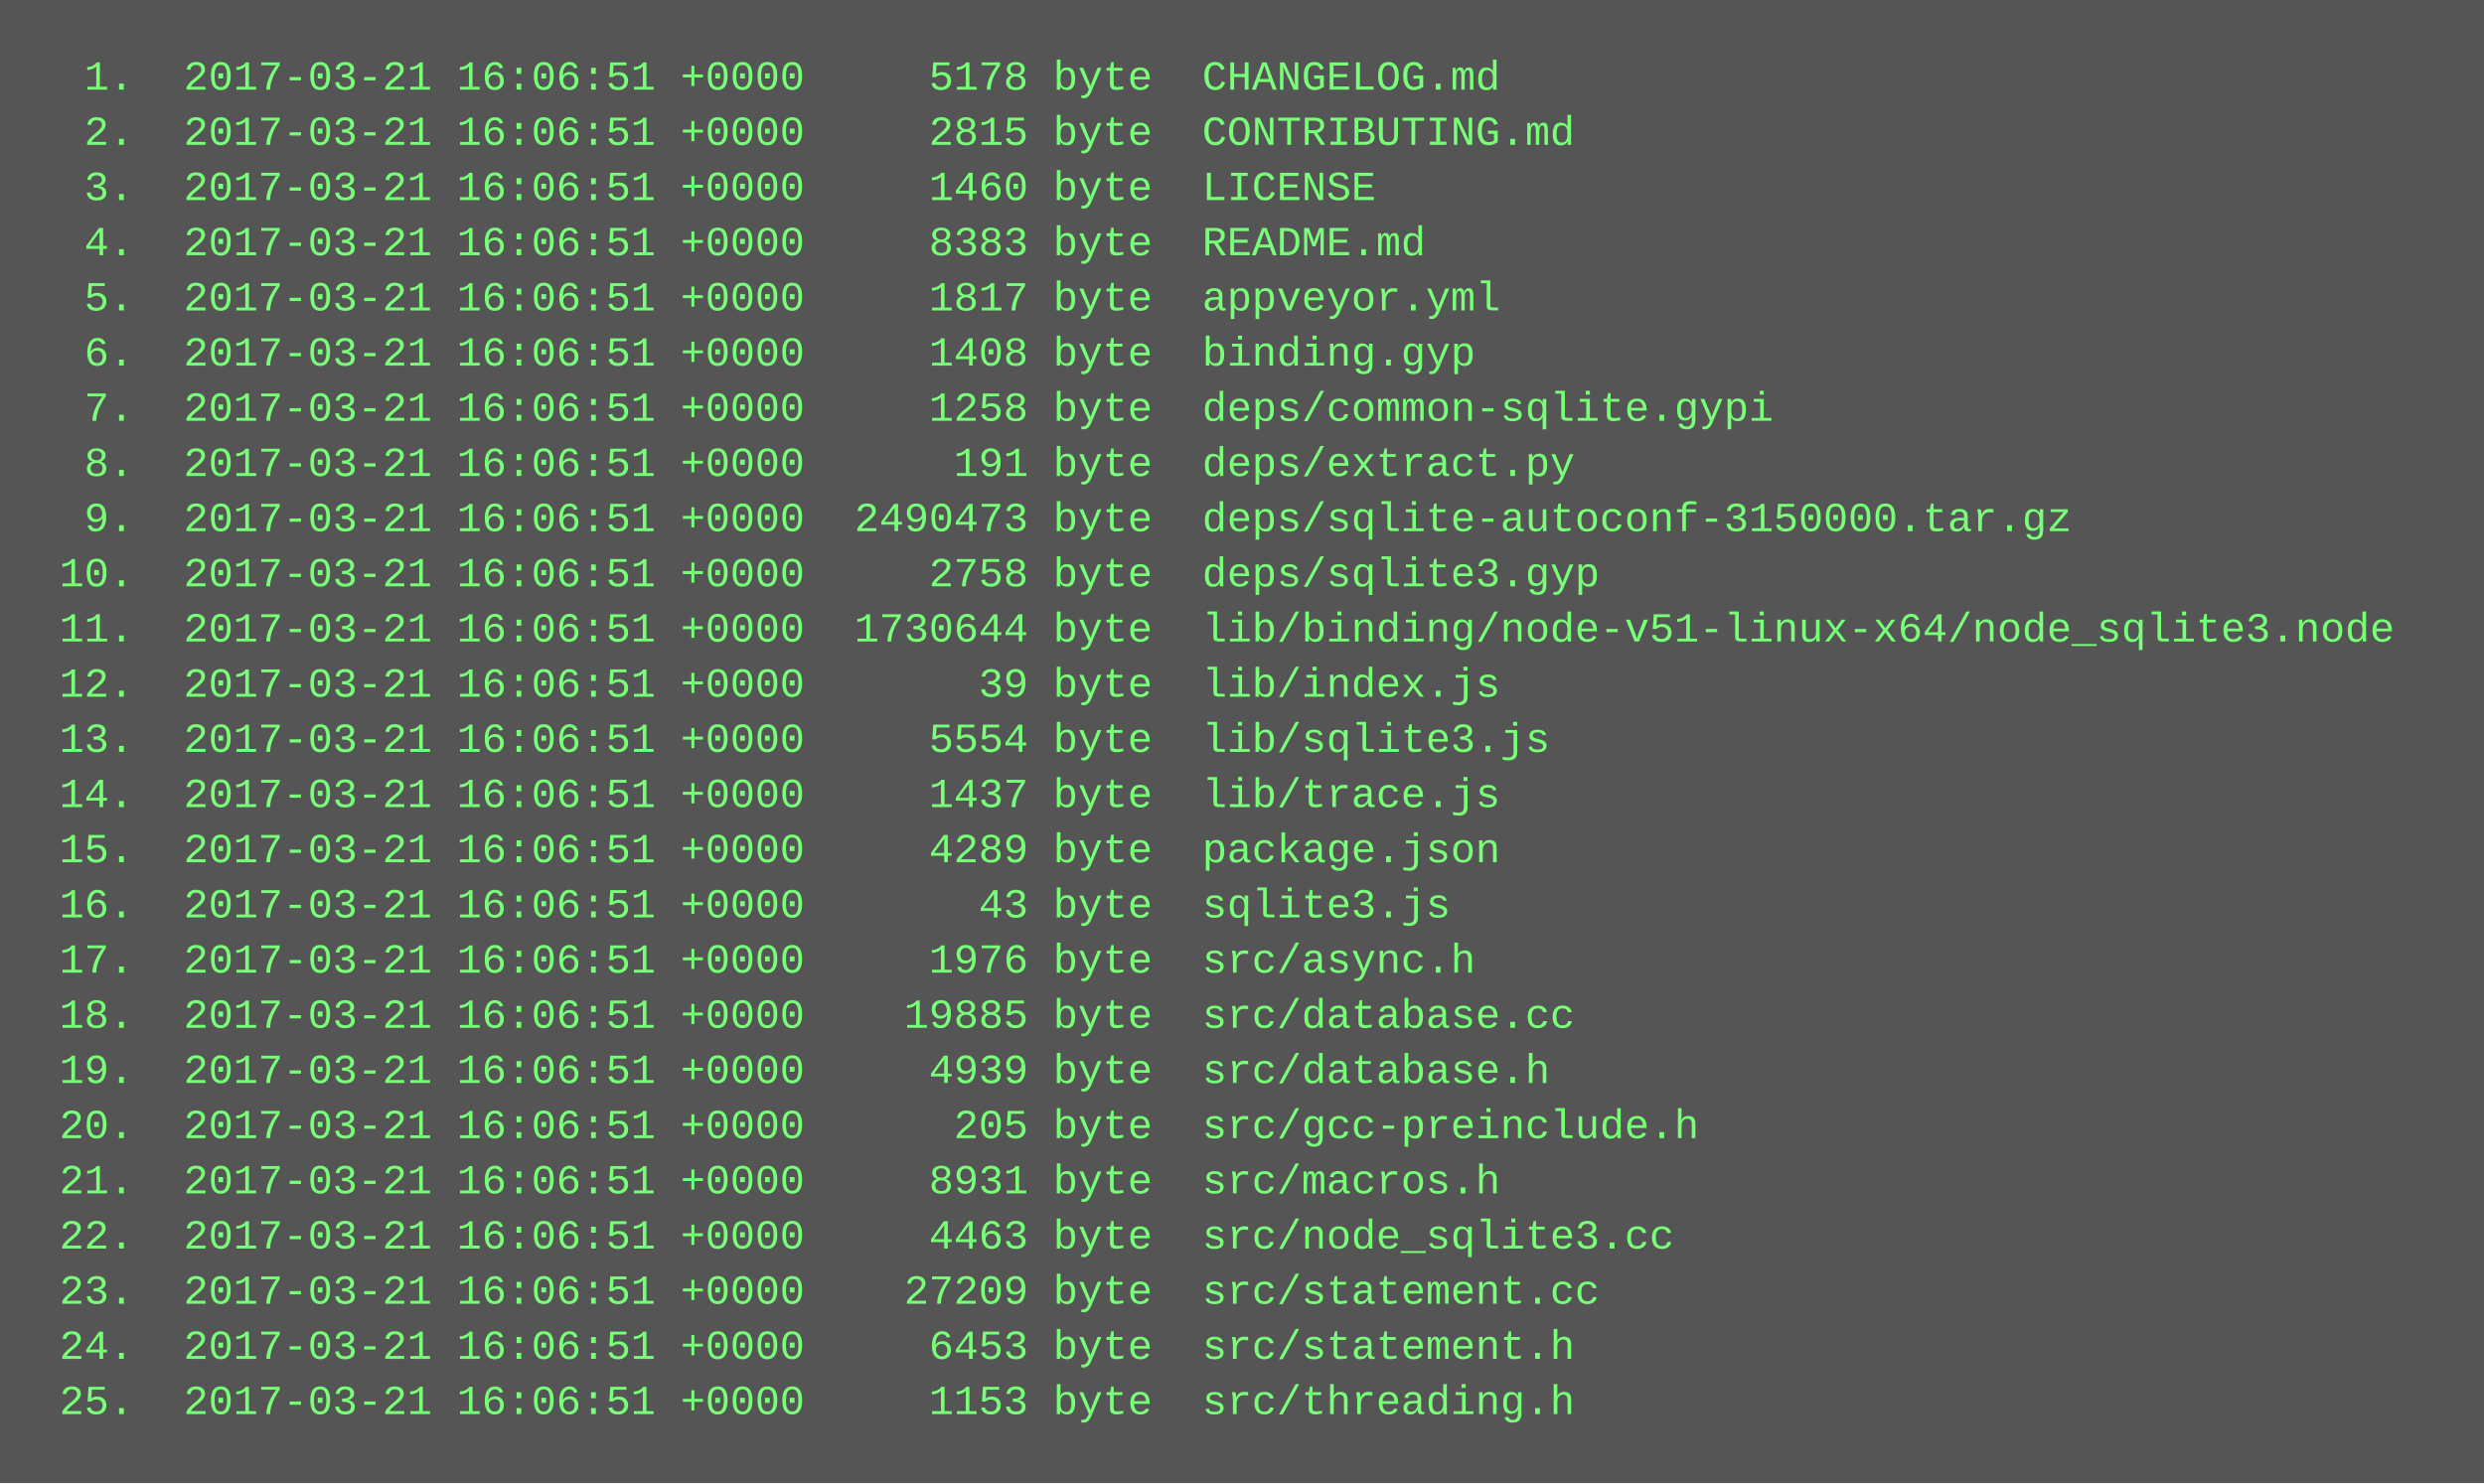
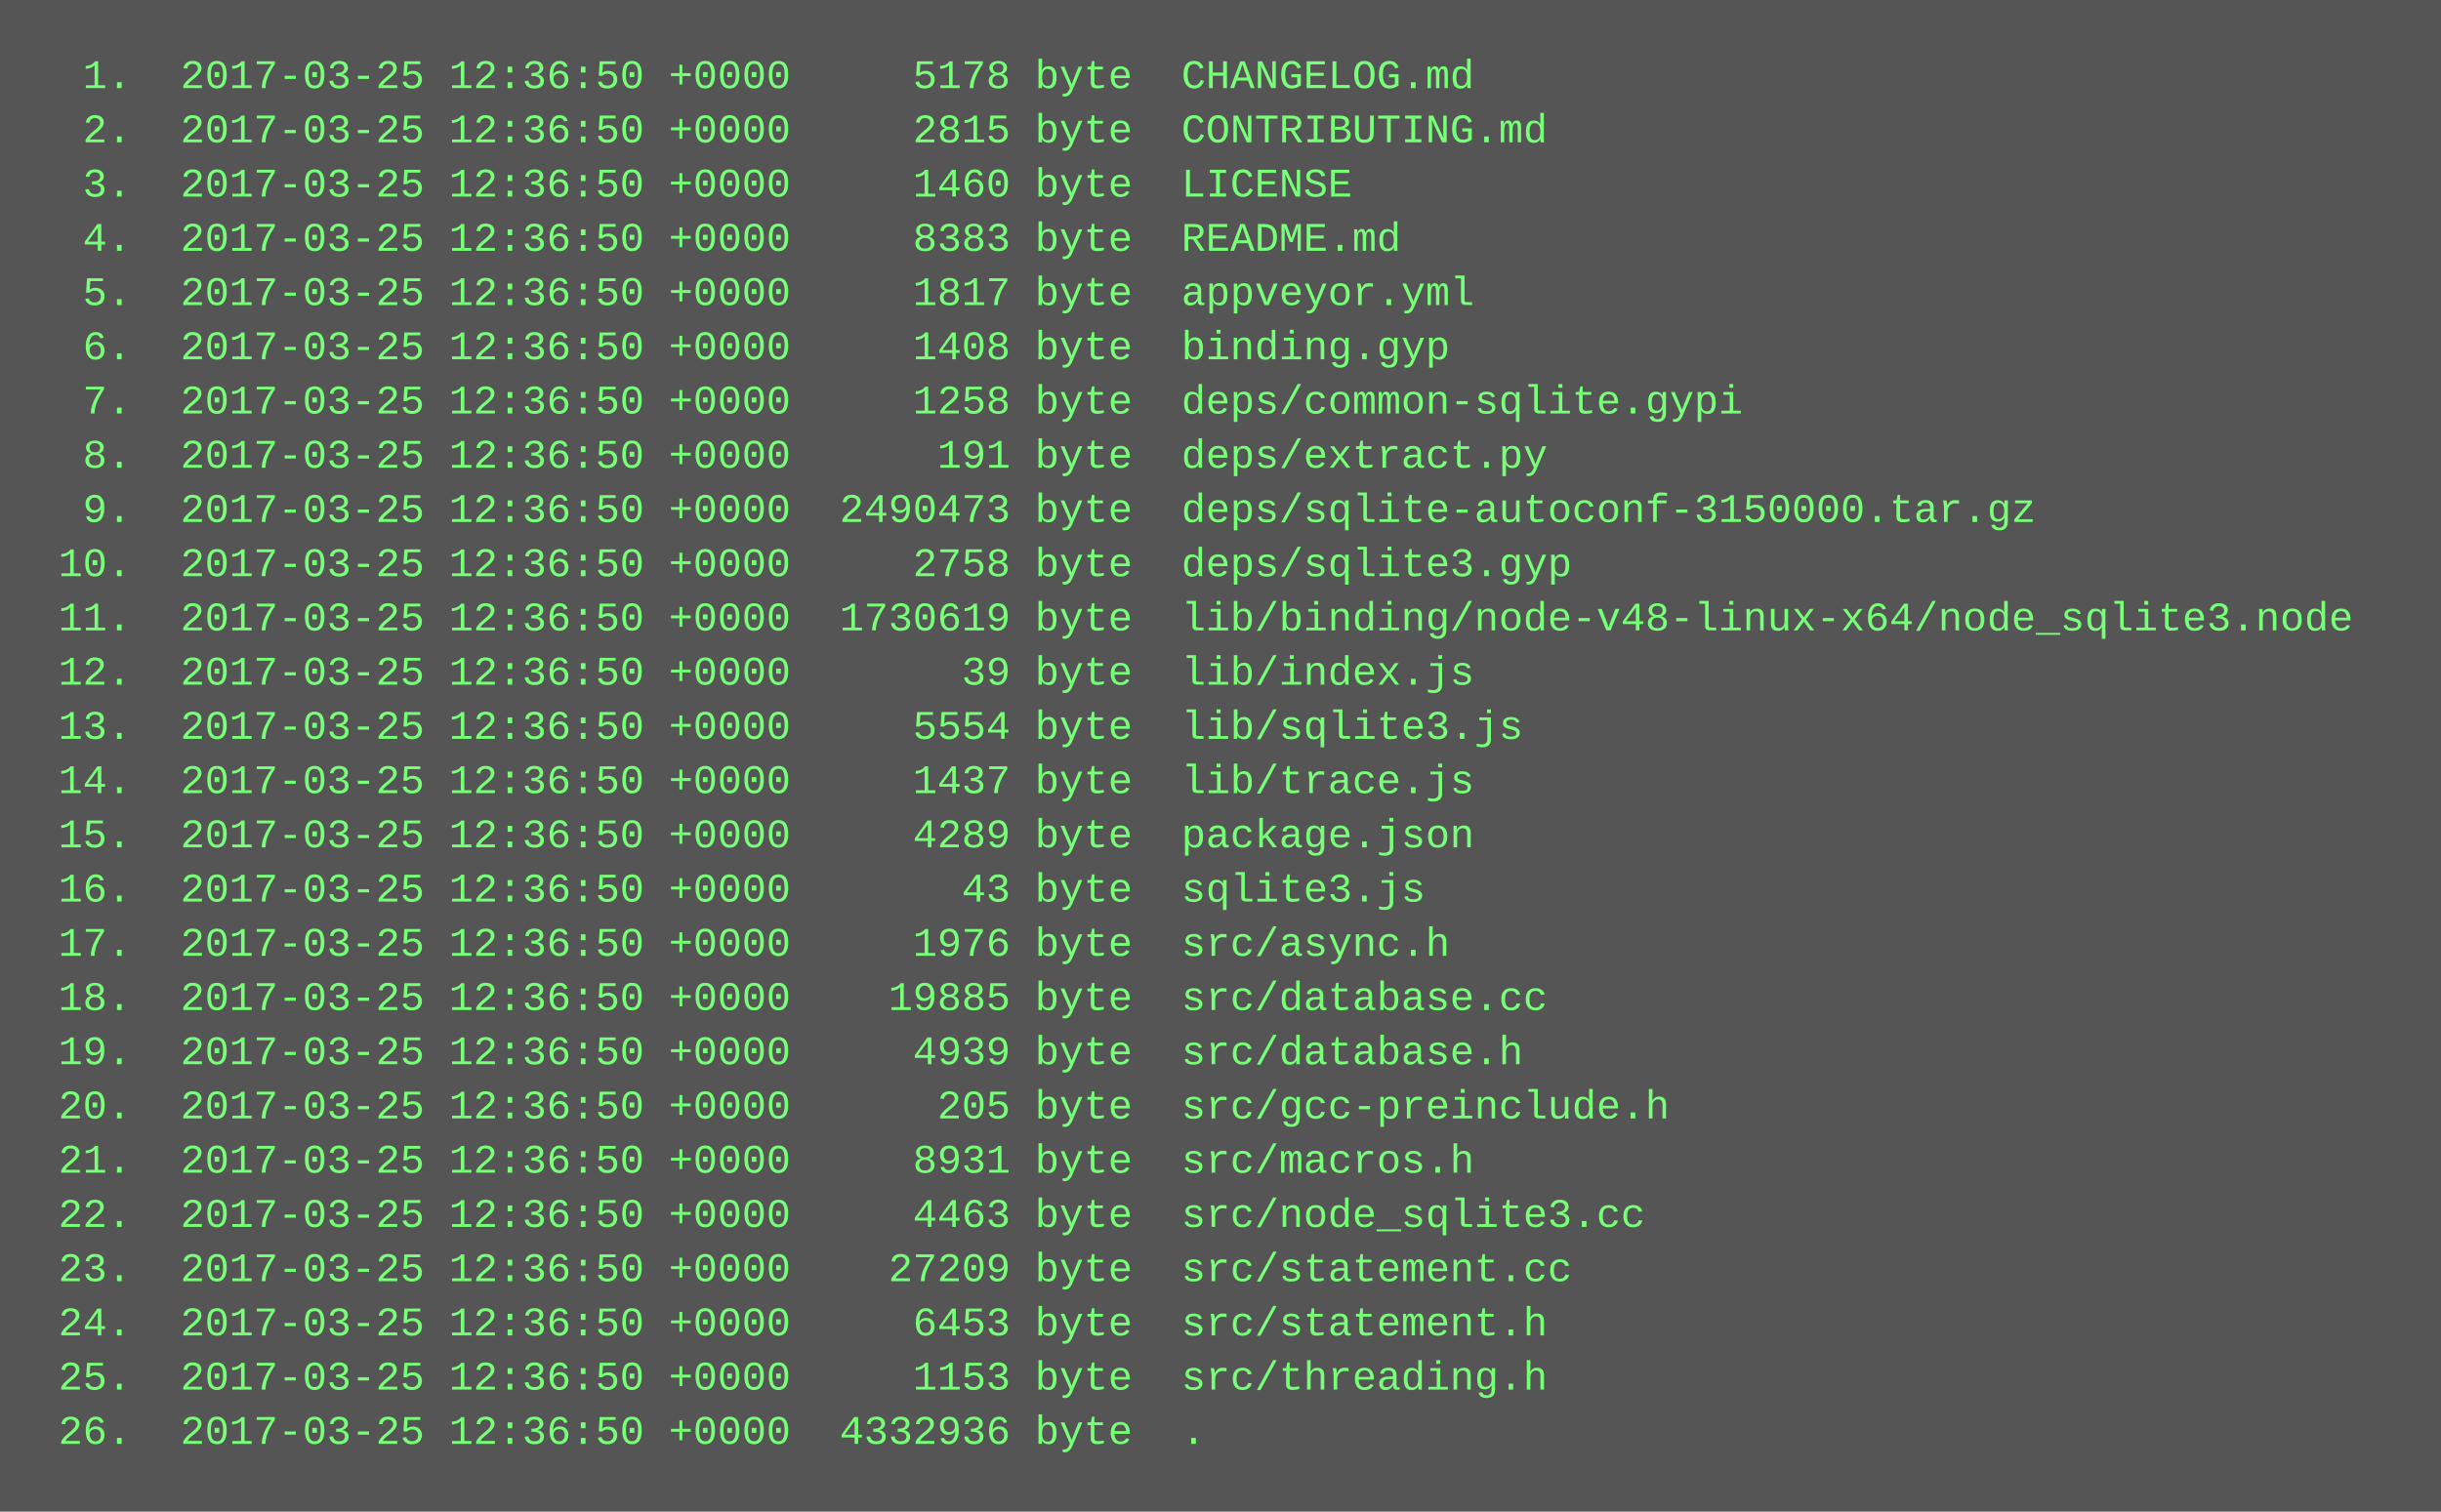
- <svg xmlns="http://www.w3.org/2000/svg" height="430" width="720">
-   <rect height="430" fill="#555" width="720" />
+ <svg xmlns="http://www.w3.org/2000/svg" height="446" width="720">
+   <rect height="446" fill="#555" width="720" />
  <text fill="#7f7" font-family="Courier New" font-size="12" xml:space="preserve">
-     <tspan x="10" y="26">  1.  2017-03-21 16:06:51 +0000     5178 byte  CHANGELOG.md</tspan>
-     <tspan x="10" y="42">  2.  2017-03-21 16:06:51 +0000     2815 byte  CONTRIBUTING.md</tspan>
-     <tspan x="10" y="58">  3.  2017-03-21 16:06:51 +0000     1460 byte  LICENSE</tspan>
-     <tspan x="10" y="74">  4.  2017-03-21 16:06:51 +0000     8383 byte  README.md</tspan>
-     <tspan x="10" y="90">  5.  2017-03-21 16:06:51 +0000     1817 byte  appveyor.yml</tspan>
-     <tspan x="10" y="106">  6.  2017-03-21 16:06:51 +0000     1408 byte  binding.gyp</tspan>
-     <tspan x="10" y="122">  7.  2017-03-21 16:06:51 +0000     1258 byte  deps/common-sqlite.gypi</tspan>
-     <tspan x="10" y="138">  8.  2017-03-21 16:06:51 +0000      191 byte  deps/extract.py</tspan>
-     <tspan x="10" y="154">  9.  2017-03-21 16:06:51 +0000  2490473 byte  deps/sqlite-autoconf-3150000.tar.gz</tspan>
-     <tspan x="10" y="170"> 10.  2017-03-21 16:06:51 +0000     2758 byte  deps/sqlite3.gyp</tspan>
-     <tspan x="10" y="186"> 11.  2017-03-21 16:06:51 +0000  1730644 byte  lib/binding/node-v51-linux-x64/node_sqlite3.node</tspan>
-     <tspan x="10" y="202"> 12.  2017-03-21 16:06:51 +0000       39 byte  lib/index.js</tspan>
-     <tspan x="10" y="218"> 13.  2017-03-21 16:06:51 +0000     5554 byte  lib/sqlite3.js</tspan>
-     <tspan x="10" y="234"> 14.  2017-03-21 16:06:51 +0000     1437 byte  lib/trace.js</tspan>
-     <tspan x="10" y="250"> 15.  2017-03-21 16:06:51 +0000     4289 byte  package.json</tspan>
-     <tspan x="10" y="266"> 16.  2017-03-21 16:06:51 +0000       43 byte  sqlite3.js</tspan>
-     <tspan x="10" y="282"> 17.  2017-03-21 16:06:51 +0000     1976 byte  src/async.h</tspan>
-     <tspan x="10" y="298"> 18.  2017-03-21 16:06:51 +0000    19885 byte  src/database.cc</tspan>
-     <tspan x="10" y="314"> 19.  2017-03-21 16:06:51 +0000     4939 byte  src/database.h</tspan>
-     <tspan x="10" y="330"> 20.  2017-03-21 16:06:51 +0000      205 byte  src/gcc-preinclude.h</tspan>
-     <tspan x="10" y="346"> 21.  2017-03-21 16:06:51 +0000     8931 byte  src/macros.h</tspan>
-     <tspan x="10" y="362"> 22.  2017-03-21 16:06:51 +0000     4463 byte  src/node_sqlite3.cc</tspan>
-     <tspan x="10" y="378"> 23.  2017-03-21 16:06:51 +0000    27209 byte  src/statement.cc</tspan>
-     <tspan x="10" y="394"> 24.  2017-03-21 16:06:51 +0000     6453 byte  src/statement.h</tspan>
-     <tspan x="10" y="410"> 25.  2017-03-21 16:06:51 +0000     1153 byte  src/threading.h</tspan>
+     <tspan x="10" y="26">  1.  2017-03-25 12:36:50 +0000     5178 byte  CHANGELOG.md</tspan>
+     <tspan x="10" y="42">  2.  2017-03-25 12:36:50 +0000     2815 byte  CONTRIBUTING.md</tspan>
+     <tspan x="10" y="58">  3.  2017-03-25 12:36:50 +0000     1460 byte  LICENSE</tspan>
+     <tspan x="10" y="74">  4.  2017-03-25 12:36:50 +0000     8383 byte  README.md</tspan>
+     <tspan x="10" y="90">  5.  2017-03-25 12:36:50 +0000     1817 byte  appveyor.yml</tspan>
+     <tspan x="10" y="106">  6.  2017-03-25 12:36:50 +0000     1408 byte  binding.gyp</tspan>
+     <tspan x="10" y="122">  7.  2017-03-25 12:36:50 +0000     1258 byte  deps/common-sqlite.gypi</tspan>
+     <tspan x="10" y="138">  8.  2017-03-25 12:36:50 +0000      191 byte  deps/extract.py</tspan>
+     <tspan x="10" y="154">  9.  2017-03-25 12:36:50 +0000  2490473 byte  deps/sqlite-autoconf-3150000.tar.gz</tspan>
+     <tspan x="10" y="170"> 10.  2017-03-25 12:36:50 +0000     2758 byte  deps/sqlite3.gyp</tspan>
+     <tspan x="10" y="186"> 11.  2017-03-25 12:36:50 +0000  1730619 byte  lib/binding/node-v48-linux-x64/node_sqlite3.node</tspan>
+     <tspan x="10" y="202"> 12.  2017-03-25 12:36:50 +0000       39 byte  lib/index.js</tspan>
+     <tspan x="10" y="218"> 13.  2017-03-25 12:36:50 +0000     5554 byte  lib/sqlite3.js</tspan>
+     <tspan x="10" y="234"> 14.  2017-03-25 12:36:50 +0000     1437 byte  lib/trace.js</tspan>
+     <tspan x="10" y="250"> 15.  2017-03-25 12:36:50 +0000     4289 byte  package.json</tspan>
+     <tspan x="10" y="266"> 16.  2017-03-25 12:36:50 +0000       43 byte  sqlite3.js</tspan>
+     <tspan x="10" y="282"> 17.  2017-03-25 12:36:50 +0000     1976 byte  src/async.h</tspan>
+     <tspan x="10" y="298"> 18.  2017-03-25 12:36:50 +0000    19885 byte  src/database.cc</tspan>
+     <tspan x="10" y="314"> 19.  2017-03-25 12:36:50 +0000     4939 byte  src/database.h</tspan>
+     <tspan x="10" y="330"> 20.  2017-03-25 12:36:50 +0000      205 byte  src/gcc-preinclude.h</tspan>
+     <tspan x="10" y="346"> 21.  2017-03-25 12:36:50 +0000     8931 byte  src/macros.h</tspan>
+     <tspan x="10" y="362"> 22.  2017-03-25 12:36:50 +0000     4463 byte  src/node_sqlite3.cc</tspan>
+     <tspan x="10" y="378"> 23.  2017-03-25 12:36:50 +0000    27209 byte  src/statement.cc</tspan>
+     <tspan x="10" y="394"> 24.  2017-03-25 12:36:50 +0000     6453 byte  src/statement.h</tspan>
+     <tspan x="10" y="410"> 25.  2017-03-25 12:36:50 +0000     1153 byte  src/threading.h</tspan>
+     <tspan x="10" y="426"> 26.  2017-03-25 12:36:50 +0000  4332936 byte  .</tspan>
  </text>
</svg>
